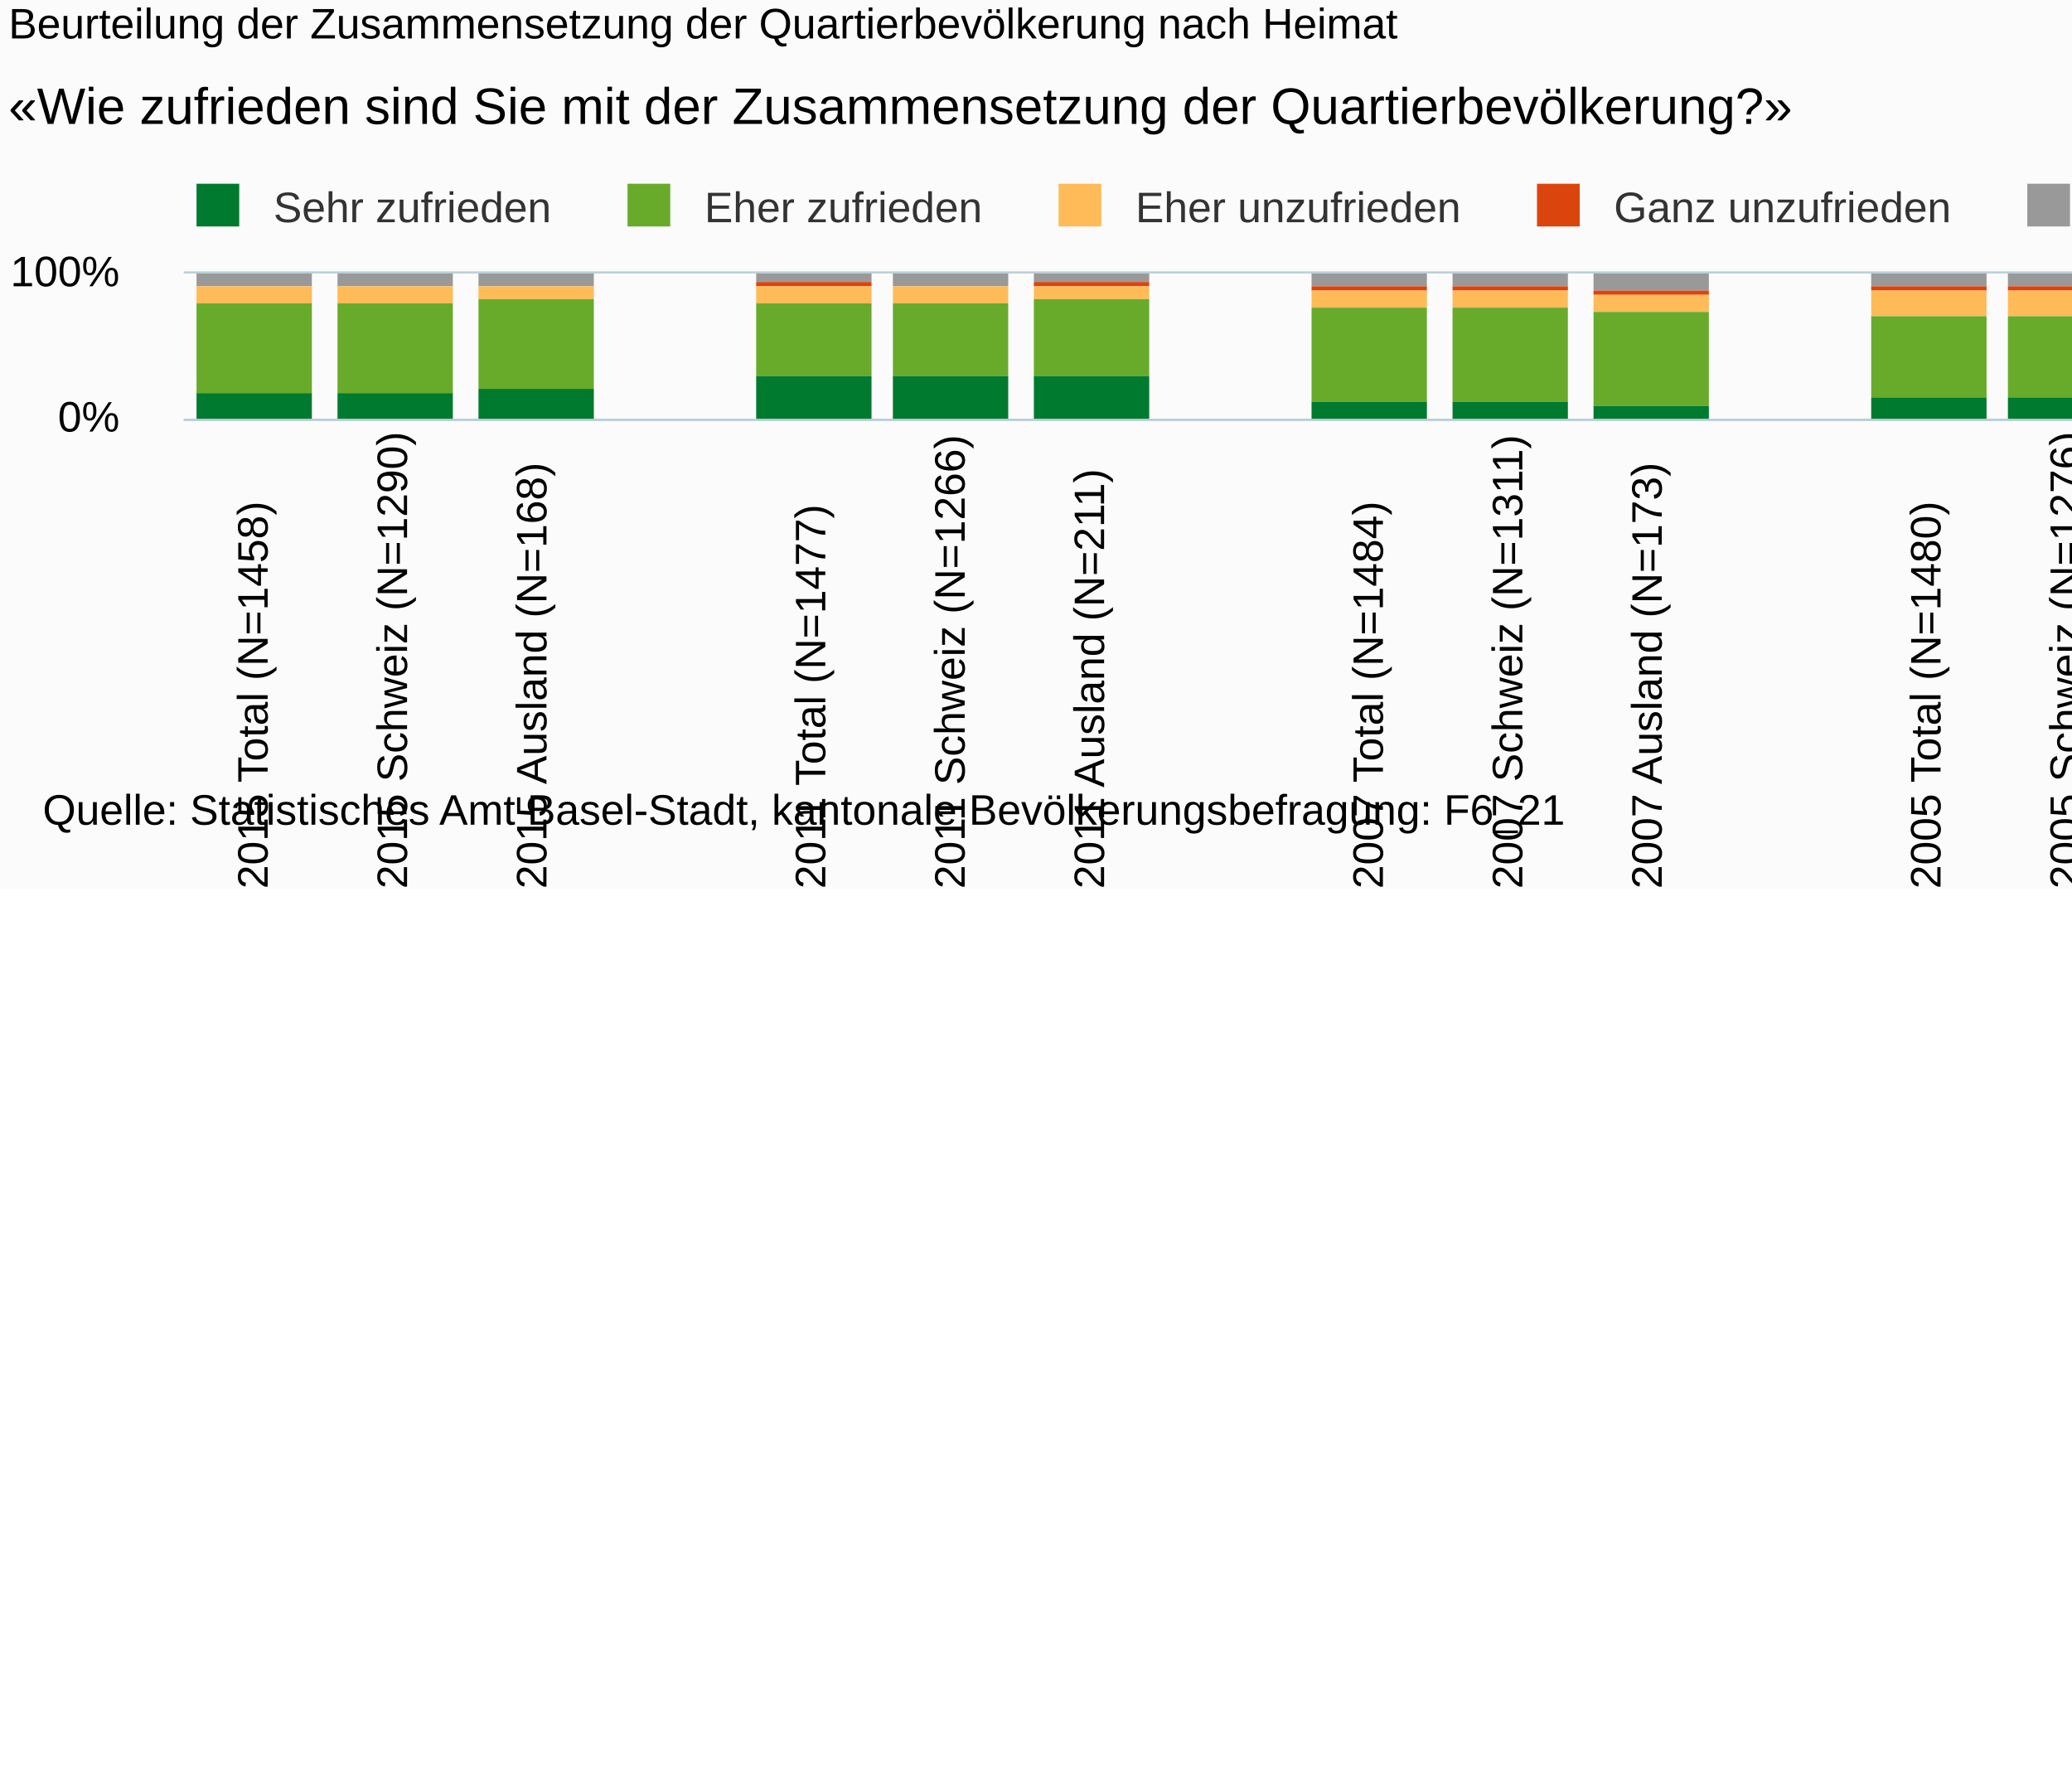
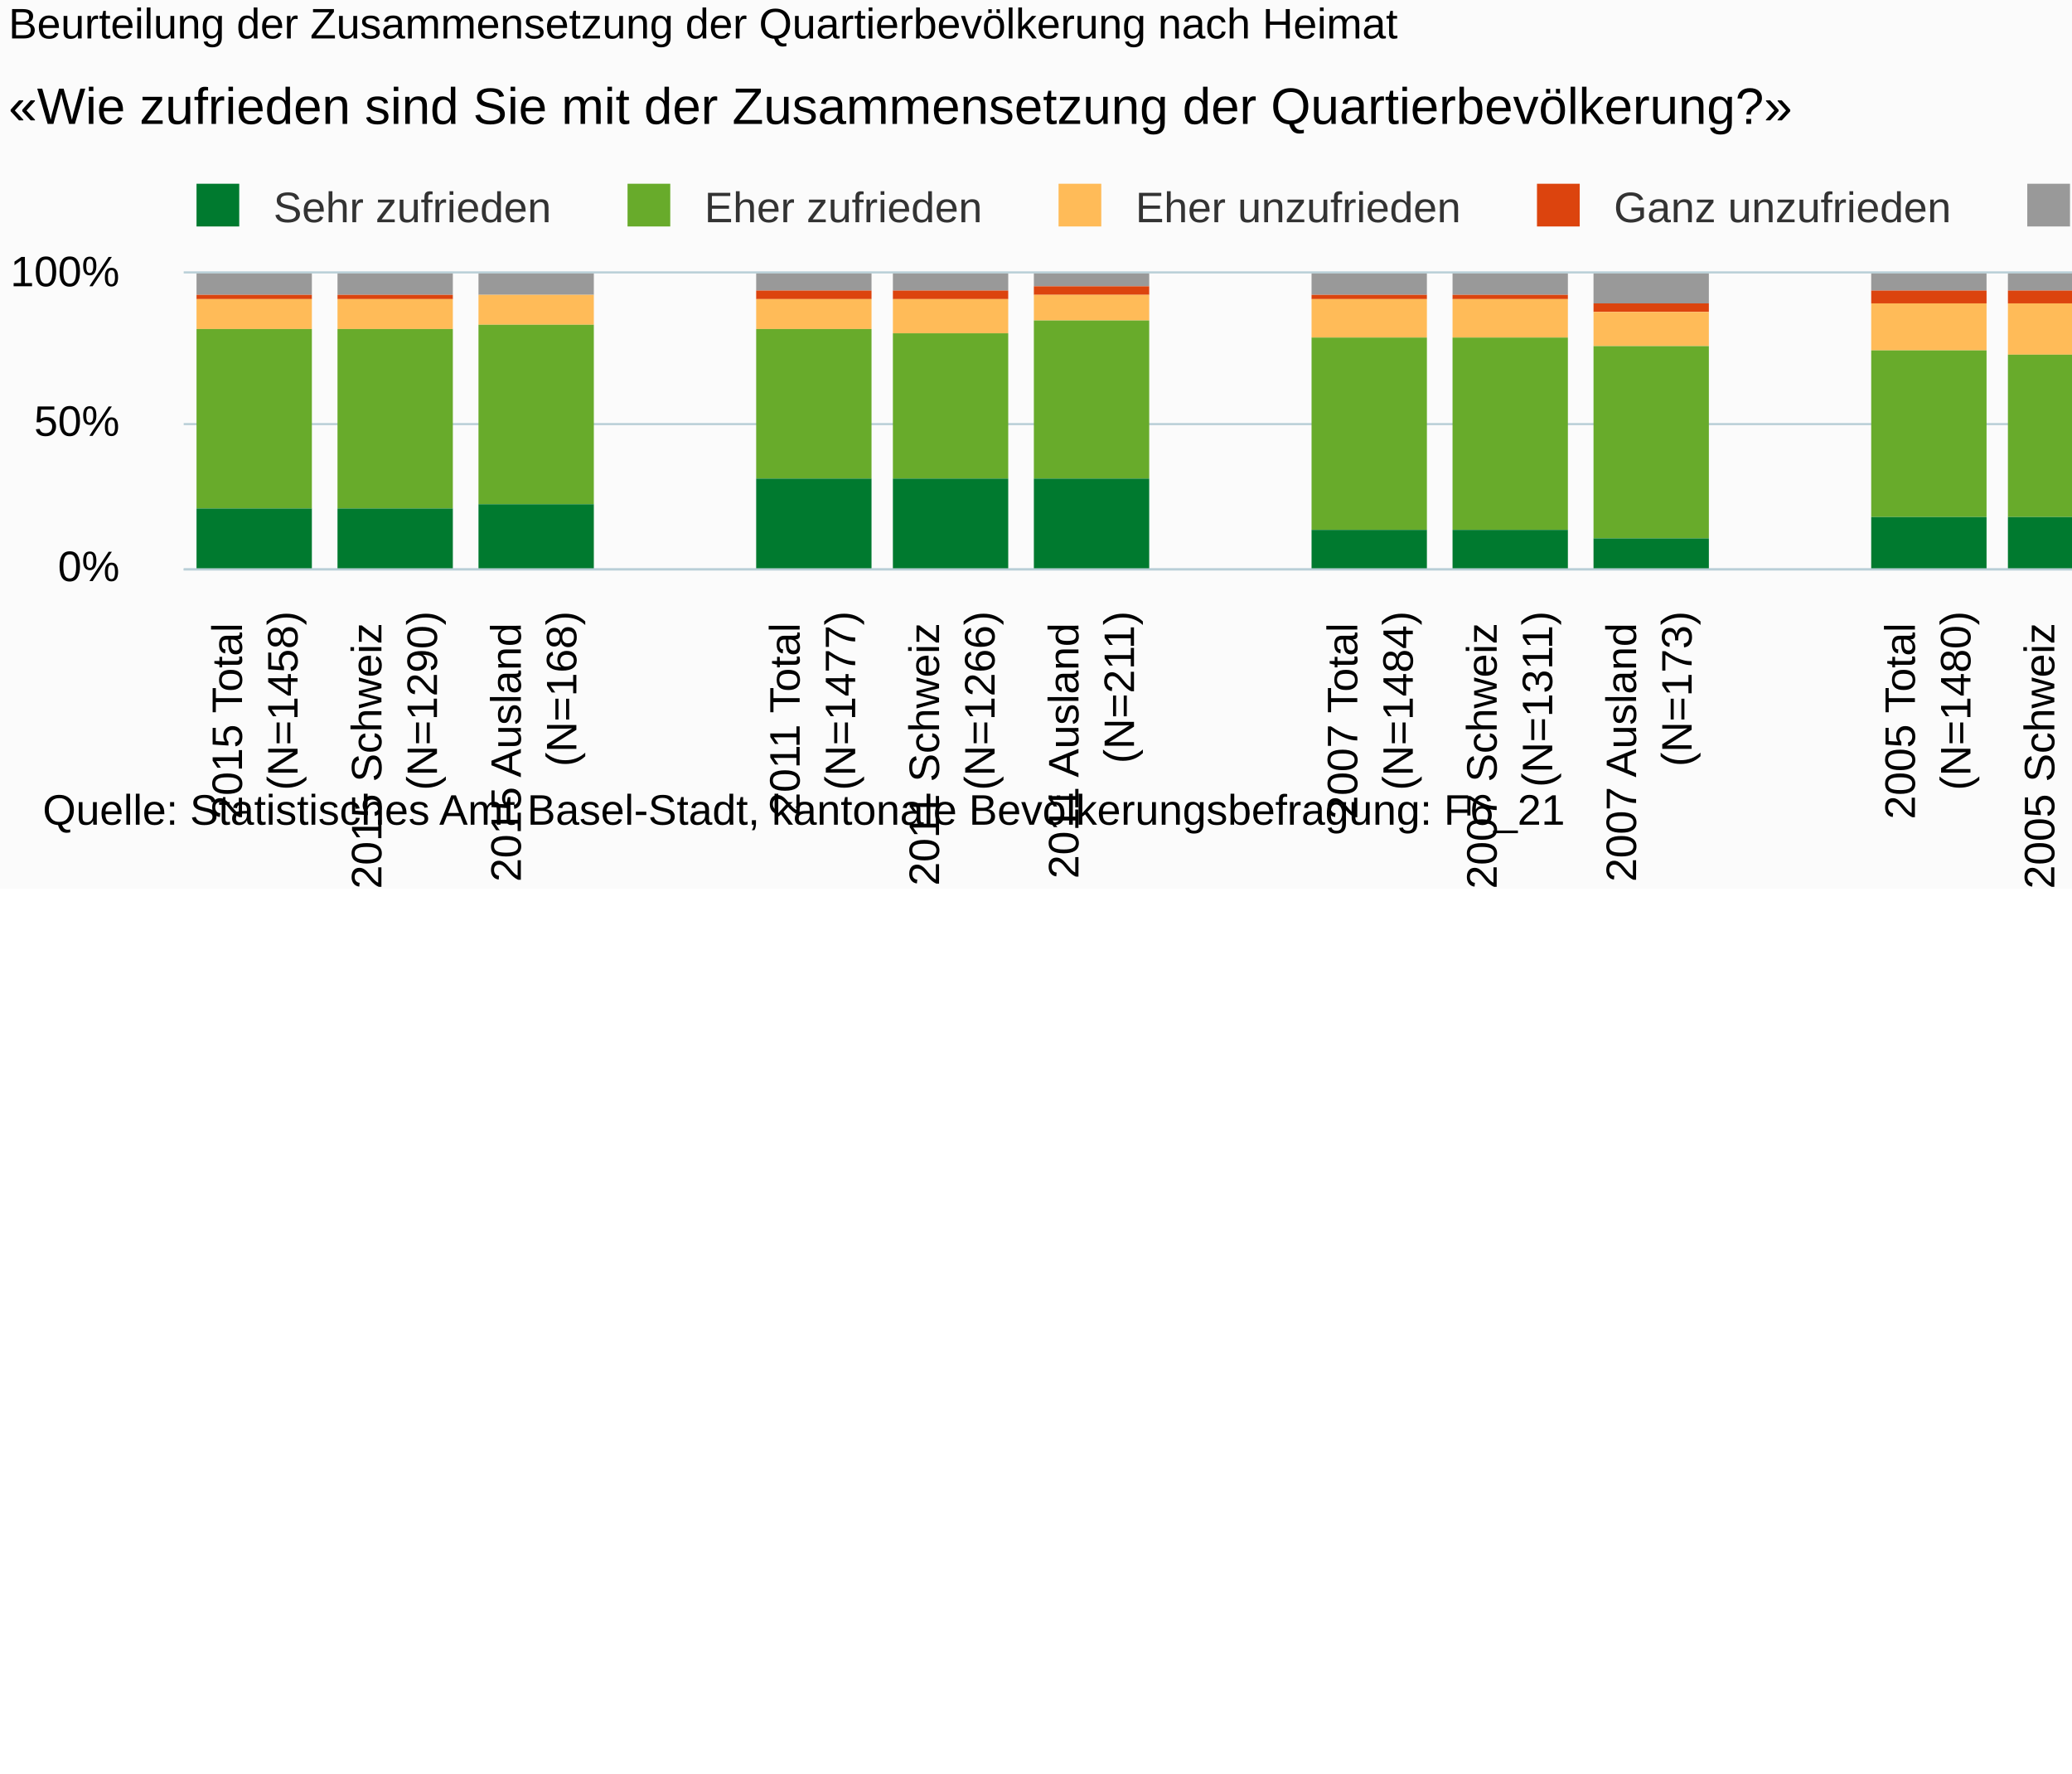
<svg xmlns="http://www.w3.org/2000/svg" version="1.1" class="highcharts-root" style="font-family:Arial;font-size:10px;" viewBox="0 0 485 415">
  <defs>
-     <clipPath id="highcharts-jqzompy-6">
-       <rect x="0" y="0" width="620" height="34" fill="none" />
+     <clipPath id="highcharts-8417wmh-6">
+       <rect x="0" y="0" width="620" height="69" fill="none" />
    </clipPath>
-     <clipPath id="highcharts-jqzompy-7">
-       <rect x="0" y="0" width="620" height="34" fill="none" />
+     <clipPath id="highcharts-8417wmh-7">
+       <rect x="0" y="0" width="620" height="69" fill="none" />
    </clipPath>
  </defs>
  <rect fill="#fbfbfb" class="highcharts-background" x="0" y="0" width="665" height="208" rx="0" ry="0" />
-   <rect fill="none" class="highcharts-plot-background" x="43" y="64" width="620" height="34" />
+   <rect fill="none" class="highcharts-plot-background" x="43" y="64" width="620" height="69" />
  <g class="highcharts-pane-group" />
  <g class="highcharts-grid highcharts-xaxis-grid ">
-     <path fill="none" class="highcharts-grid-line" d="M 75.5 64 L 75.5 98" opacity="1" />
-     <path fill="none" class="highcharts-grid-line" d="M 107.5 64 L 107.5 98" opacity="1" />
-     <path fill="none" class="highcharts-grid-line" d="M 140.5 64 L 140.5 98" opacity="1" />
-     <path fill="none" class="highcharts-grid-line" d="M 173.5 64 L 173.5 98" opacity="1" />
-     <path fill="none" class="highcharts-grid-line" d="M 205.5 64 L 205.5 98" opacity="1" />
-     <path fill="none" class="highcharts-grid-line" d="M 238.5 64 L 238.5 98" opacity="1" />
-     <path fill="none" class="highcharts-grid-line" d="M 270.5 64 L 270.5 98" opacity="1" />
-     <path fill="none" class="highcharts-grid-line" d="M 303.5 64 L 303.5 98" opacity="1" />
-     <path fill="none" class="highcharts-grid-line" d="M 336.5 64 L 336.5 98" opacity="1" />
-     <path fill="none" class="highcharts-grid-line" d="M 368.5 64 L 368.5 98" opacity="1" />
-     <path fill="none" class="highcharts-grid-line" d="M 401.5 64 L 401.5 98" opacity="1" />
-     <path fill="none" class="highcharts-grid-line" d="M 434.5 64 L 434.5 98" opacity="1" />
-     <path fill="none" class="highcharts-grid-line" d="M 466.5 64 L 466.5 98" opacity="1" />
-     <path fill="none" class="highcharts-grid-line" d="M 499.5 64 L 499.5 98" opacity="1" />
-     <path fill="none" class="highcharts-grid-line" d="M 531.5 64 L 531.5 98" opacity="1" />
-     <path fill="none" class="highcharts-grid-line" d="M 564.5 64 L 564.5 98" opacity="1" />
-     <path fill="none" class="highcharts-grid-line" d="M 597.5 64 L 597.5 98" opacity="1" />
-     <path fill="none" class="highcharts-grid-line" d="M 629.5 64 L 629.5 98" opacity="1" />
-     <path fill="none" class="highcharts-grid-line" d="M 662.5 64 L 662.5 98" opacity="1" />
-     <path fill="none" class="highcharts-grid-line" d="M 42.5 64 L 42.5 98" opacity="1" />
+     <path fill="none" class="highcharts-grid-line" d="M 75.5 64 L 75.5 133" opacity="1" />
+     <path fill="none" class="highcharts-grid-line" d="M 107.5 64 L 107.5 133" opacity="1" />
+     <path fill="none" class="highcharts-grid-line" d="M 140.5 64 L 140.5 133" opacity="1" />
+     <path fill="none" class="highcharts-grid-line" d="M 173.5 64 L 173.5 133" opacity="1" />
+     <path fill="none" class="highcharts-grid-line" d="M 205.5 64 L 205.5 133" opacity="1" />
+     <path fill="none" class="highcharts-grid-line" d="M 238.5 64 L 238.5 133" opacity="1" />
+     <path fill="none" class="highcharts-grid-line" d="M 270.5 64 L 270.5 133" opacity="1" />
+     <path fill="none" class="highcharts-grid-line" d="M 303.5 64 L 303.5 133" opacity="1" />
+     <path fill="none" class="highcharts-grid-line" d="M 336.5 64 L 336.5 133" opacity="1" />
+     <path fill="none" class="highcharts-grid-line" d="M 368.5 64 L 368.5 133" opacity="1" />
+     <path fill="none" class="highcharts-grid-line" d="M 401.5 64 L 401.5 133" opacity="1" />
+     <path fill="none" class="highcharts-grid-line" d="M 434.5 64 L 434.5 133" opacity="1" />
+     <path fill="none" class="highcharts-grid-line" d="M 466.5 64 L 466.5 133" opacity="1" />
+     <path fill="none" class="highcharts-grid-line" d="M 499.5 64 L 499.5 133" opacity="1" />
+     <path fill="none" class="highcharts-grid-line" d="M 531.5 64 L 531.5 133" opacity="1" />
+     <path fill="none" class="highcharts-grid-line" d="M 564.5 64 L 564.5 133" opacity="1" />
+     <path fill="none" class="highcharts-grid-line" d="M 597.5 64 L 597.5 133" opacity="1" />
+     <path fill="none" class="highcharts-grid-line" d="M 629.5 64 L 629.5 133" opacity="1" />
+     <path fill="none" class="highcharts-grid-line" d="M 662.5 64 L 662.5 133" opacity="1" />
+     <path fill="none" class="highcharts-grid-line" d="M 42.5 64 L 42.5 133" opacity="1" />
  </g>
  <g class="highcharts-grid highcharts-yaxis-grid ">
-     <path fill="none" stroke="#B9CFD7" stroke-width="0.5" class="highcharts-grid-line" d="M 43 98.25 L 663 98.25" opacity="1" />
+     <path fill="none" stroke="#B9CFD7" stroke-width="0.5" class="highcharts-grid-line" d="M 43 133.25 L 663 133.25" opacity="1" />
+     <path fill="none" stroke="#B9CFD7" stroke-width="0.5" class="highcharts-grid-line" d="M 43 99.25 L 663 99.25" opacity="1" />
    <path fill="none" stroke="#B9CFD7" stroke-width="0.5" class="highcharts-grid-line" d="M 43 63.75 L 663 63.75" opacity="1" />
  </g>
-   <rect fill="none" class="highcharts-plot-border" x="43" y="64" width="620" height="34" />
+   <rect fill="none" class="highcharts-plot-border" x="43" y="64" width="620" height="69" />
  <g class="highcharts-axis highcharts-xaxis ">
-     <path fill="none" class="highcharts-axis-line" stroke="#B9CFD7" stroke-width="0.5" d="M 43 98.25 L 663 98.25" />
+     <path fill="none" class="highcharts-axis-line" stroke="#B9CFD7" stroke-width="0.5" d="M 43 133.25 L 663 133.25" />
  </g>
  <g class="highcharts-axis highcharts-yaxis ">
-     <path fill="none" class="highcharts-axis-line" d="M 43 64 L 43 98" />
+     <path fill="none" class="highcharts-axis-line" d="M 43 64 L 43 133" />
  </g>
  <g class="highcharts-series-group">
-     <g class="highcharts-series highcharts-series-0 highcharts-column-series " transform="translate(43,64) scale(1 1)" clip-path="url(#highcharts-jqzompy-7)">
-       <rect x="3" y="0" width="27" height="3" fill="#999999" class="highcharts-point" />
-       <rect x="36" y="0" width="27" height="3" fill="#999999" class="highcharts-point" />
-       <rect x="69" y="0" width="27" height="3" fill="#999999" class="highcharts-point" />
-       <rect x="134" y="0" width="27" height="2" fill="#999999" class="highcharts-point" />
-       <rect x="166" y="0" width="27" height="3" fill="#999999" class="highcharts-point" />
-       <rect x="199" y="0" width="27" height="2" fill="#999999" class="highcharts-point" />
-       <rect x="264" y="0" width="27" height="3" fill="#999999" class="highcharts-point" />
-       <rect x="297" y="0" width="27" height="3" fill="#999999" class="highcharts-point" />
-       <rect x="330" y="0" width="27" height="4" fill="#999999" class="highcharts-point" />
-       <rect x="395" y="0" width="27" height="3" fill="#999999" class="highcharts-point" />
-       <rect x="427" y="0" width="27" height="3" fill="#999999" class="highcharts-point" />
-       <rect x="460" y="0" width="27" height="3" fill="#999999" class="highcharts-point" />
-       <rect x="525" y="0" width="27" height="3" fill="#999999" class="highcharts-point" />
-       <rect x="558" y="0" width="27" height="3" fill="#999999" class="highcharts-point" />
-       <rect x="591" y="0" width="27" height="4" fill="#999999" class="highcharts-point" />
+     <g class="highcharts-series highcharts-series-0 highcharts-column-series " transform="translate(43,64) scale(1 1)" clip-path="url(#highcharts-8417wmh-7)">
+       <rect x="3" y="0" width="27" height="5" fill="#999999" class="highcharts-point" />
+       <rect x="36" y="0" width="27" height="5" fill="#999999" class="highcharts-point" />
+       <rect x="69" y="0" width="27" height="5" fill="#999999" class="highcharts-point" />
+       <rect x="134" y="0" width="27" height="4" fill="#999999" class="highcharts-point" />
+       <rect x="166" y="0" width="27" height="4" fill="#999999" class="highcharts-point" />
+       <rect x="199" y="0" width="27" height="3" fill="#999999" class="highcharts-point" />
+       <rect x="264" y="0" width="27" height="5" fill="#999999" class="highcharts-point" />
+       <rect x="297" y="0" width="27" height="5" fill="#999999" class="highcharts-point" />
+       <rect x="330" y="0" width="27" height="7" fill="#999999" class="highcharts-point" />
+       <rect x="395" y="0" width="27" height="4" fill="#999999" class="highcharts-point" />
+       <rect x="427" y="0" width="27" height="4" fill="#999999" class="highcharts-point" />
+       <rect x="460" y="0" width="27" height="5" fill="#999999" class="highcharts-point" />
+       <rect x="525" y="0" width="27" height="5" fill="#999999" class="highcharts-point" />
+       <rect x="558" y="0" width="27" height="4" fill="#999999" class="highcharts-point" />
+       <rect x="591" y="0" width="27" height="7" fill="#999999" class="highcharts-point" />
    </g>
    <g class="highcharts-markers highcharts-series-0 highcharts-column-series " transform="translate(43,64) scale(1 1)" clip-path="none" />
-     <g class="highcharts-series highcharts-series-1 highcharts-column-series " transform="translate(43,64) scale(1 1)" clip-path="url(#highcharts-jqzompy-7)">
-       <rect x="3" y="3" width="27" height="0" fill="#dc440e" class="highcharts-point" />
-       <rect x="36" y="3" width="27" height="0" fill="#dc440e" class="highcharts-point" />
-       <rect x="69" y="3" width="27" height="0" fill="#dc440e" class="highcharts-point" />
-       <rect x="134" y="2" width="27" height="1" fill="#dc440e" class="highcharts-point" />
-       <rect x="166" y="3" width="27" height="0" fill="#dc440e" class="highcharts-point" />
-       <rect x="199" y="2" width="27" height="1" fill="#dc440e" class="highcharts-point" />
-       <rect x="264" y="3" width="27" height="1" fill="#dc440e" class="highcharts-point" />
-       <rect x="297" y="3" width="27" height="1" fill="#dc440e" class="highcharts-point" />
-       <rect x="330" y="4" width="27" height="1" fill="#dc440e" class="highcharts-point" />
-       <rect x="395" y="3" width="27" height="1" fill="#dc440e" class="highcharts-point" />
-       <rect x="427" y="3" width="27" height="1" fill="#dc440e" class="highcharts-point" />
-       <rect x="460" y="3" width="27" height="1" fill="#dc440e" class="highcharts-point" />
-       <rect x="525" y="3" width="27" height="1" fill="#dc440e" class="highcharts-point" />
-       <rect x="558" y="3" width="27" height="0" fill="#dc440e" class="highcharts-point" />
-       <rect x="591" y="4" width="27" height="1" fill="#dc440e" class="highcharts-point" />
+     <g class="highcharts-series highcharts-series-1 highcharts-column-series " transform="translate(43,64) scale(1 1)" clip-path="url(#highcharts-8417wmh-7)">
+       <rect x="3" y="5" width="27" height="1" fill="#dc440e" class="highcharts-point" />
+       <rect x="36" y="5" width="27" height="1" fill="#dc440e" class="highcharts-point" />
+       <rect x="69" y="5" width="27" height="0" fill="#dc440e" class="highcharts-point" />
+       <rect x="134" y="4" width="27" height="2" fill="#dc440e" class="highcharts-point" />
+       <rect x="166" y="4" width="27" height="2" fill="#dc440e" class="highcharts-point" />
+       <rect x="199" y="3" width="27" height="2" fill="#dc440e" class="highcharts-point" />
+       <rect x="264" y="5" width="27" height="1" fill="#dc440e" class="highcharts-point" />
+       <rect x="297" y="5" width="27" height="1" fill="#dc440e" class="highcharts-point" />
+       <rect x="330" y="7" width="27" height="2" fill="#dc440e" class="highcharts-point" />
+       <rect x="395" y="4" width="27" height="3" fill="#dc440e" class="highcharts-point" />
+       <rect x="427" y="4" width="27" height="3" fill="#dc440e" class="highcharts-point" />
+       <rect x="460" y="5" width="27" height="2" fill="#dc440e" class="highcharts-point" />
+       <rect x="525" y="5" width="27" height="1" fill="#dc440e" class="highcharts-point" />
+       <rect x="558" y="4" width="27" height="2" fill="#dc440e" class="highcharts-point" />
+       <rect x="591" y="7" width="27" height="2" fill="#dc440e" class="highcharts-point" />
    </g>
    <g class="highcharts-markers highcharts-series-1 highcharts-column-series " transform="translate(43,64) scale(1 1)" clip-path="none" />
-     <g class="highcharts-series highcharts-series-2 highcharts-column-series " transform="translate(43,64) scale(1 1)" clip-path="url(#highcharts-jqzompy-7)">
-       <rect x="3" y="3" width="27" height="4" fill="#ffbb58" class="highcharts-point" />
-       <rect x="36" y="3" width="27" height="4" fill="#ffbb58" class="highcharts-point" />
-       <rect x="69" y="3" width="27" height="3" fill="#ffbb58" class="highcharts-point" />
-       <rect x="134" y="3" width="27" height="4" fill="#ffbb58" class="highcharts-point" />
-       <rect x="166" y="3" width="27" height="4" fill="#ffbb58" class="highcharts-point" />
-       <rect x="199" y="3" width="27" height="3" fill="#ffbb58" class="highcharts-point" />
-       <rect x="264" y="4" width="27" height="4" fill="#ffbb58" class="highcharts-point" />
-       <rect x="297" y="4" width="27" height="4" fill="#ffbb58" class="highcharts-point" />
-       <rect x="330" y="5" width="27" height="4" fill="#ffbb58" class="highcharts-point" />
-       <rect x="395" y="4" width="27" height="6" fill="#ffbb58" class="highcharts-point" />
-       <rect x="427" y="4" width="27" height="6" fill="#ffbb58" class="highcharts-point" />
-       <rect x="460" y="4" width="27" height="5" fill="#ffbb58" class="highcharts-point" />
-       <rect x="525" y="4" width="27" height="5" fill="#ffbb58" class="highcharts-point" />
-       <rect x="558" y="3" width="27" height="6" fill="#ffbb58" class="highcharts-point" />
-       <rect x="591" y="5" width="27" height="3" fill="#ffbb58" class="highcharts-point" />
+     <g class="highcharts-series highcharts-series-2 highcharts-column-series " transform="translate(43,64) scale(1 1)" clip-path="url(#highcharts-8417wmh-7)">
+       <rect x="3" y="6" width="27" height="7" fill="#ffbb58" class="highcharts-point" />
+       <rect x="36" y="6" width="27" height="7" fill="#ffbb58" class="highcharts-point" />
+       <rect x="69" y="5" width="27" height="7" fill="#ffbb58" class="highcharts-point" />
+       <rect x="134" y="6" width="27" height="7" fill="#ffbb58" class="highcharts-point" />
+       <rect x="166" y="6" width="27" height="8" fill="#ffbb58" class="highcharts-point" />
+       <rect x="199" y="5" width="27" height="6" fill="#ffbb58" class="highcharts-point" />
+       <rect x="264" y="6" width="27" height="9" fill="#ffbb58" class="highcharts-point" />
+       <rect x="297" y="6" width="27" height="9" fill="#ffbb58" class="highcharts-point" />
+       <rect x="330" y="9" width="27" height="8" fill="#ffbb58" class="highcharts-point" />
+       <rect x="395" y="7" width="27" height="11" fill="#ffbb58" class="highcharts-point" />
+       <rect x="427" y="7" width="27" height="12" fill="#ffbb58" class="highcharts-point" />
+       <rect x="460" y="7" width="27" height="10" fill="#ffbb58" class="highcharts-point" />
+       <rect x="525" y="6" width="27" height="10" fill="#ffbb58" class="highcharts-point" />
+       <rect x="558" y="6" width="27" height="11" fill="#ffbb58" class="highcharts-point" />
+       <rect x="591" y="9" width="27" height="5" fill="#ffbb58" class="highcharts-point" />
    </g>
    <g class="highcharts-markers highcharts-series-2 highcharts-column-series " transform="translate(43,64) scale(1 1)" clip-path="none" />
-     <g class="highcharts-series highcharts-series-3 highcharts-column-series " transform="translate(43,64) scale(1 1)" clip-path="url(#highcharts-jqzompy-7)">
-       <rect x="3" y="7" width="27" height="21" fill="#68ab2b" class="highcharts-point" />
-       <rect x="36" y="7" width="27" height="21" fill="#68ab2b" class="highcharts-point" />
-       <rect x="69" y="6" width="27" height="21" fill="#68ab2b" class="highcharts-point" />
-       <rect x="134" y="7" width="27" height="17" fill="#68ab2b" class="highcharts-point" />
-       <rect x="166" y="7" width="27" height="17" fill="#68ab2b" class="highcharts-point" />
-       <rect x="199" y="6" width="27" height="18" fill="#68ab2b" class="highcharts-point" />
-       <rect x="264" y="8" width="27" height="22" fill="#68ab2b" class="highcharts-point" />
-       <rect x="297" y="8" width="27" height="22" fill="#68ab2b" class="highcharts-point" />
-       <rect x="330" y="9" width="27" height="22" fill="#68ab2b" class="highcharts-point" />
-       <rect x="395" y="10" width="27" height="19" fill="#68ab2b" class="highcharts-point" />
-       <rect x="427" y="10" width="27" height="19" fill="#68ab2b" class="highcharts-point" />
-       <rect x="460" y="9" width="27" height="20" fill="#68ab2b" class="highcharts-point" />
-       <rect x="525" y="9" width="27" height="19" fill="#68ab2b" class="highcharts-point" />
-       <rect x="558" y="9" width="27" height="19" fill="#68ab2b" class="highcharts-point" />
-       <rect x="591" y="8" width="27" height="20" fill="#68ab2b" class="highcharts-point" />
+     <g class="highcharts-series highcharts-series-3 highcharts-column-series " transform="translate(43,64) scale(1 1)" clip-path="url(#highcharts-8417wmh-7)">
+       <rect x="3" y="13" width="27" height="42" fill="#68ab2b" class="highcharts-point" />
+       <rect x="36" y="13" width="27" height="42" fill="#68ab2b" class="highcharts-point" />
+       <rect x="69" y="12" width="27" height="42" fill="#68ab2b" class="highcharts-point" />
+       <rect x="134" y="13" width="27" height="35" fill="#68ab2b" class="highcharts-point" />
+       <rect x="166" y="14" width="27" height="34" fill="#68ab2b" class="highcharts-point" />
+       <rect x="199" y="11" width="27" height="37" fill="#68ab2b" class="highcharts-point" />
+       <rect x="264" y="15" width="27" height="45" fill="#68ab2b" class="highcharts-point" />
+       <rect x="297" y="15" width="27" height="45" fill="#68ab2b" class="highcharts-point" />
+       <rect x="330" y="17" width="27" height="45" fill="#68ab2b" class="highcharts-point" />
+       <rect x="395" y="18" width="27" height="39" fill="#68ab2b" class="highcharts-point" />
+       <rect x="427" y="19" width="27" height="38" fill="#68ab2b" class="highcharts-point" />
+       <rect x="460" y="17" width="27" height="40" fill="#68ab2b" class="highcharts-point" />
+       <rect x="525" y="16" width="27" height="40" fill="#68ab2b" class="highcharts-point" />
+       <rect x="558" y="17" width="27" height="39" fill="#68ab2b" class="highcharts-point" />
+       <rect x="591" y="14" width="27" height="41" fill="#68ab2b" class="highcharts-point" />
    </g>
    <g class="highcharts-markers highcharts-series-3 highcharts-column-series " transform="translate(43,64) scale(1 1)" clip-path="none" />
-     <g class="highcharts-series highcharts-series-4 highcharts-column-series " transform="translate(43,64) scale(1 1)" clip-path="url(#highcharts-jqzompy-7)">
-       <rect x="3" y="28" width="27" height="7" fill="#007a2f" class="highcharts-point" />
-       <rect x="36" y="28" width="27" height="7" fill="#007a2f" class="highcharts-point" />
-       <rect x="69" y="27" width="27" height="8" fill="#007a2f" class="highcharts-point" />
-       <rect x="134" y="24" width="27" height="11" fill="#007a2f" class="highcharts-point" />
-       <rect x="166" y="24" width="27" height="11" fill="#007a2f" class="highcharts-point" />
-       <rect x="199" y="24" width="27" height="11" fill="#007a2f" class="highcharts-point" />
-       <rect x="264" y="30" width="27" height="5" fill="#007a2f" class="highcharts-point" />
-       <rect x="297" y="30" width="27" height="5" fill="#007a2f" class="highcharts-point" />
-       <rect x="330" y="31" width="27" height="4" fill="#007a2f" class="highcharts-point" />
-       <rect x="395" y="29" width="27" height="6" fill="#007a2f" class="highcharts-point" />
-       <rect x="427" y="29" width="27" height="6" fill="#007a2f" class="highcharts-point" />
-       <rect x="460" y="29" width="27" height="6" fill="#007a2f" class="highcharts-point" />
-       <rect x="525" y="28" width="27" height="7" fill="#007a2f" class="highcharts-point" />
-       <rect x="558" y="28" width="27" height="7" fill="#007a2f" class="highcharts-point" />
-       <rect x="591" y="28" width="27" height="7" fill="#007a2f" class="highcharts-point" />
+     <g class="highcharts-series highcharts-series-4 highcharts-column-series " transform="translate(43,64) scale(1 1)" clip-path="url(#highcharts-8417wmh-7)">
+       <rect x="3" y="55" width="27" height="15" fill="#007a2f" class="highcharts-point" />
+       <rect x="36" y="55" width="27" height="15" fill="#007a2f" class="highcharts-point" />
+       <rect x="69" y="54" width="27" height="16" fill="#007a2f" class="highcharts-point" />
+       <rect x="134" y="48" width="27" height="22" fill="#007a2f" class="highcharts-point" />
+       <rect x="166" y="48" width="27" height="22" fill="#007a2f" class="highcharts-point" />
+       <rect x="199" y="48" width="27" height="22" fill="#007a2f" class="highcharts-point" />
+       <rect x="264" y="60" width="27" height="10" fill="#007a2f" class="highcharts-point" />
+       <rect x="297" y="60" width="27" height="10" fill="#007a2f" class="highcharts-point" />
+       <rect x="330" y="62" width="27" height="8" fill="#007a2f" class="highcharts-point" />
+       <rect x="395" y="57" width="27" height="13" fill="#007a2f" class="highcharts-point" />
+       <rect x="427" y="57" width="27" height="13" fill="#007a2f" class="highcharts-point" />
+       <rect x="460" y="57" width="27" height="13" fill="#007a2f" class="highcharts-point" />
+       <rect x="525" y="56" width="27" height="14" fill="#007a2f" class="highcharts-point" />
+       <rect x="558" y="56" width="27" height="14" fill="#007a2f" class="highcharts-point" />
+       <rect x="591" y="55" width="27" height="15" fill="#007a2f" class="highcharts-point" />
    </g>
    <g class="highcharts-markers highcharts-series-4 highcharts-column-series " transform="translate(43,64) scale(1 1)" clip-path="none" />
  </g>
  <text x="2" text-anchor="start" class="highcharts-title" style="color:#000000;font-size:10px;font-weight:normal;fill:#000000;" y="9">
    <tspan>Beurteilung der Zusammensetzung der Quartierbevölkerung nach Heimat</tspan>
  </text>
  <text x="2" text-anchor="start" class="highcharts-subtitle" style="color:#000000;font-size:12px;fill:#000000;" y="29">
    <tspan>«Wie zufrieden sind Sie mit der Zusammensetzung der Quartierbevölkerung?»</tspan>
  </text>
  <g class="highcharts-legend" transform="translate(43,44)">
    <rect fill="none" class="highcharts-legend-box" rx="0" ry="0" x="0" y="0" width="569" height="8" visibility="visible" />
    <g>
      <g>
        <g class="highcharts-legend-item highcharts-column-series highcharts-color-undefined highcharts-series-4" transform="translate(0,-5)">
          <text x="21" style="color:#333333;font-size:10px;font-weight:normal;cursor:pointer;font-family:Arial;whitespace:nowrap;fill:#333333;" text-anchor="start" y="13">
            <tspan>Sehr zufrieden</tspan>
          </text>
          <rect x="3" y="4" width="10" height="10" fill="#007a2f" class="highcharts-point" />
        </g>
        <g class="highcharts-legend-item highcharts-column-series highcharts-color-undefined highcharts-series-3" transform="translate(100.8906,-5)">
          <text x="21" y="13" style="color:#333333;font-size:10px;font-weight:normal;cursor:pointer;font-family:Arial;whitespace:nowrap;fill:#333333;" text-anchor="start">
            <tspan>Eher zufrieden</tspan>
          </text>
          <rect x="3" y="4" width="10" height="10" fill="#68ab2b" class="highcharts-point" />
        </g>
        <g class="highcharts-legend-item highcharts-column-series highcharts-color-undefined highcharts-series-2" transform="translate(201.7812,-5)">
          <text x="21" y="13" style="color:#333333;font-size:10px;font-weight:normal;cursor:pointer;font-family:Arial;whitespace:nowrap;fill:#333333;" text-anchor="start">
            <tspan>Eher unzufrieden</tspan>
          </text>
          <rect x="3" y="4" width="10" height="10" fill="#ffbb58" class="highcharts-point" />
        </g>
        <g class="highcharts-legend-item highcharts-column-series highcharts-color-undefined highcharts-series-1" transform="translate(313.7656,-5)">
          <text x="21" y="13" style="color:#333333;font-size:10px;font-weight:normal;cursor:pointer;font-family:Arial;whitespace:nowrap;fill:#333333;" text-anchor="start">
            <tspan>Ganz unzufrieden</tspan>
          </text>
          <rect x="3" y="4" width="10" height="10" fill="#dc440e" class="highcharts-point" />
        </g>
        <g class="highcharts-legend-item highcharts-column-series highcharts-color-undefined highcharts-series-0" transform="translate(428.5312,-5)">
          <text x="21" y="13" style="color:#333333;font-size:10px;font-weight:normal;cursor:pointer;font-family:Arial;whitespace:nowrap;fill:#333333;" text-anchor="start">
            <tspan>Weiss nicht / keine Angabe</tspan>
          </text>
          <rect x="3" y="4" width="10" height="10" fill="#999999" class="highcharts-point" />
        </g>
      </g>
    </g>
  </g>
  <g class="highcharts-axis-labels highcharts-xaxis-labels ">
-     <text x="62.649" style="color:#000000;cursor:default;font-size:10px;white-space:nowrap;fill:#000000;" text-anchor="start" transform="translate(0,0) rotate(-90 62.64912 208)" y="208" opacity="1">
-       <tspan>2015 Total (N=1458)</tspan>
-     </text>
-     <text x="95.281" style="color:#000000;cursor:default;font-size:10px;white-space:nowrap;fill:#000000;" text-anchor="start" transform="translate(0,0) rotate(-90 95.2807 208)" y="208" opacity="1">
-       <tspan>2015 Schweiz (N=1290)</tspan>
-     </text>
-     <text x="127.912" style="color:#000000;cursor:default;font-size:10px;white-space:nowrap;fill:#000000;" text-anchor="start" transform="translate(0,0) rotate(-90 127.9123 208)" y="208" opacity="1">
-       <tspan>2015 Ausland (N=168)</tspan>
-     </text>
-     <text x="160.544" style="color:#000000;cursor:default;font-size:10px;white-space:nowrap;fill:#000000;" text-anchor="start" transform="translate(0,0) rotate(-90 160.5439 208)" y="208" opacity="1" />
-     <text x="193.175" style="color:#000000;cursor:default;font-size:10px;white-space:nowrap;fill:#000000;" text-anchor="start" transform="translate(0,0) rotate(-90 193.1754 208)" y="208" opacity="1">
-       <tspan>2011 Total (N=1477)</tspan>
-     </text>
-     <text x="225.807" style="color:#000000;cursor:default;font-size:10px;white-space:nowrap;fill:#000000;" text-anchor="start" transform="translate(0,0) rotate(-90 225.807 208)" y="208" opacity="1">
-       <tspan>2011 Schweiz (N=1266)</tspan>
-     </text>
-     <text x="258.439" style="color:#000000;cursor:default;font-size:10px;white-space:nowrap;fill:#000000;" text-anchor="start" transform="translate(0,0) rotate(-90 258.4386 208)" y="208" opacity="1">
-       <tspan>2011 Ausland (N=211)</tspan>
-     </text>
-     <text x="291.07" style="color:#000000;cursor:default;font-size:10px;white-space:nowrap;fill:#000000;" text-anchor="start" transform="translate(0,0) rotate(-90 291.0702 208)" y="208" opacity="1" />
-     <text x="323.702" style="color:#000000;cursor:default;font-size:10px;white-space:nowrap;fill:#000000;" text-anchor="start" transform="translate(0,0) rotate(-90 323.7018 208)" y="208" opacity="1">
-       <tspan>2007 Total (N=1484)</tspan>
-     </text>
-     <text x="356.333" style="color:#000000;cursor:default;font-size:10px;white-space:nowrap;fill:#000000;" text-anchor="start" transform="translate(0,0) rotate(-90 356.3333 208)" y="208" opacity="1">
-       <tspan>2007 Schweiz (N=1311)</tspan>
-     </text>
-     <text x="388.965" style="color:#000000;cursor:default;font-size:10px;white-space:nowrap;fill:#000000;" text-anchor="start" transform="translate(0,0) rotate(-90 388.9649 208)" y="208" opacity="1">
-       <tspan>2007 Ausland (N=173)</tspan>
-     </text>
-     <text x="421.596" style="color:#000000;cursor:default;font-size:10px;white-space:nowrap;fill:#000000;" text-anchor="start" transform="translate(0,0) rotate(-90 421.5965 208)" y="208" opacity="1" />
-     <text x="454.228" style="color:#000000;cursor:default;font-size:10px;white-space:nowrap;fill:#000000;" text-anchor="start" transform="translate(0,0) rotate(-90 454.2281 208)" y="208" opacity="1">
-       <tspan>2005 Total (N=1480)</tspan>
-     </text>
-     <text x="486.86" style="color:#000000;cursor:default;font-size:10px;white-space:nowrap;fill:#000000;" text-anchor="start" transform="translate(0,0) rotate(-90 486.8596 208)" y="208" opacity="1">
-       <tspan>2005 Schweiz (N=1276)</tspan>
-     </text>
-     <text x="519.491" style="color:#000000;cursor:default;font-size:10px;white-space:nowrap;fill:#000000;" text-anchor="start" transform="translate(0,0) rotate(-90 519.4912 208)" y="208" opacity="1">
-       <tspan>2005 Ausland (N=204)</tspan>
-     </text>
-     <text x="552.123" style="color:#000000;cursor:default;font-size:10px;white-space:nowrap;fill:#000000;" text-anchor="start" transform="translate(0,0) rotate(-90 552.1228 208)" y="208" opacity="1" />
-     <text x="584.754" style="color:#000000;cursor:default;font-size:10px;white-space:nowrap;fill:#000000;" text-anchor="start" transform="translate(0,0) rotate(-90 584.7544 208)" y="208" opacity="1">
-       <tspan>2003 (N=1472)</tspan>
-     </text>
-     <text x="617.386" style="color:#000000;cursor:default;font-size:10px;white-space:nowrap;fill:#000000;" text-anchor="start" transform="translate(0,0) rotate(-90 617.386 208)" y="208" opacity="1">
-       <tspan>2003 Schweiz (N=1269)</tspan>
-     </text>
-     <text x="650.018" style="color:#000000;cursor:default;font-size:10px;white-space:nowrap;fill:#000000;" text-anchor="start" transform="translate(0,0) rotate(-90 650.0175 208)" y="208" opacity="1">
-       <tspan>2003 Ausland (N=203)</tspan>
+     <text x="56.649" style="color:#000000;cursor:default;font-size:10px;white-space:nowrap;fill:#000000;" text-anchor="end" transform="translate(0,0) rotate(-90 56.64912 143)" y="143" opacity="1">
+       <tspan>2015 Total</tspan>
+       <tspan x="56.649" dy="13">(N=1458)</tspan>
+     </text>
+     <text x="89.281" style="color:#000000;cursor:default;font-size:10px;white-space:nowrap;fill:#000000;" text-anchor="end" transform="translate(0,0) rotate(-90 89.2807 143)" y="143" opacity="1">
+       <tspan>2015 Schweiz</tspan>
+       <tspan x="89.281" dy="13">(N=1290)</tspan>
+     </text>
+     <text x="121.912" style="color:#000000;cursor:default;font-size:10px;white-space:nowrap;fill:#000000;" text-anchor="end" transform="translate(0,0) rotate(-90 121.9123 143)" y="143" opacity="1">
+       <tspan>2015 Ausland</tspan>
+       <tspan x="121.912" dy="13">(N=168)</tspan>
+     </text>
+     <text x="154.544" style="color:#000000;cursor:default;font-size:10px;white-space:nowrap;fill:#000000;" text-anchor="end" transform="translate(0,0) rotate(-90 154.5439 143)" y="143" opacity="1" />
+     <text x="187.175" style="color:#000000;cursor:default;font-size:10px;white-space:nowrap;fill:#000000;" text-anchor="end" transform="translate(0,0) rotate(-90 187.1754 143)" y="143" opacity="1">
+       <tspan>2011 Total</tspan>
+       <tspan x="187.175" dy="13">(N=1477)</tspan>
+     </text>
+     <text x="219.807" style="color:#000000;cursor:default;font-size:10px;white-space:nowrap;fill:#000000;" text-anchor="end" transform="translate(0,0) rotate(-90 219.807 143)" y="143" opacity="1">
+       <tspan>2011 Schweiz</tspan>
+       <tspan x="219.807" dy="13">(N=1266)</tspan>
+     </text>
+     <text x="252.439" style="color:#000000;cursor:default;font-size:10px;white-space:nowrap;fill:#000000;" text-anchor="end" transform="translate(0,0) rotate(-90 252.4386 143)" y="143" opacity="1">
+       <tspan>2011 Ausland</tspan>
+       <tspan x="252.439" dy="13">(N=211)</tspan>
+     </text>
+     <text x="285.07" style="color:#000000;cursor:default;font-size:10px;white-space:nowrap;fill:#000000;" text-anchor="end" transform="translate(0,0) rotate(-90 285.0702 143)" y="143" opacity="1" />
+     <text x="317.702" style="color:#000000;cursor:default;font-size:10px;white-space:nowrap;fill:#000000;" text-anchor="end" transform="translate(0,0) rotate(-90 317.7018 143)" y="143" opacity="1">
+       <tspan>2007 Total</tspan>
+       <tspan x="317.702" dy="13">(N=1484)</tspan>
+     </text>
+     <text x="350.333" style="color:#000000;cursor:default;font-size:10px;white-space:nowrap;fill:#000000;" text-anchor="end" transform="translate(0,0) rotate(-90 350.3333 143)" y="143" opacity="1">
+       <tspan>2007 Schweiz</tspan>
+       <tspan x="350.333" dy="13">(N=1311)</tspan>
+     </text>
+     <text x="382.965" style="color:#000000;cursor:default;font-size:10px;white-space:nowrap;fill:#000000;" text-anchor="end" transform="translate(0,0) rotate(-90 382.9649 143)" y="143" opacity="1">
+       <tspan>2007 Ausland</tspan>
+       <tspan x="382.965" dy="13">(N=173)</tspan>
+     </text>
+     <text x="415.596" style="color:#000000;cursor:default;font-size:10px;white-space:nowrap;fill:#000000;" text-anchor="end" transform="translate(0,0) rotate(-90 415.5965 143)" y="143" opacity="1" />
+     <text x="448.228" style="color:#000000;cursor:default;font-size:10px;white-space:nowrap;fill:#000000;" text-anchor="end" transform="translate(0,0) rotate(-90 448.2281 143)" y="143" opacity="1">
+       <tspan>2005 Total</tspan>
+       <tspan x="448.228" dy="13">(N=1480)</tspan>
+     </text>
+     <text x="480.86" style="color:#000000;cursor:default;font-size:10px;white-space:nowrap;fill:#000000;" text-anchor="end" transform="translate(0,0) rotate(-90 480.8596 143)" y="143" opacity="1">
+       <tspan>2005 Schweiz</tspan>
+       <tspan x="480.86" dy="13">(N=1276)</tspan>
+     </text>
+     <text x="513.491" style="color:#000000;cursor:default;font-size:10px;white-space:nowrap;fill:#000000;" text-anchor="end" transform="translate(0,0) rotate(-90 513.4912 143)" y="143" opacity="1">
+       <tspan>2005 Ausland</tspan>
+       <tspan x="513.491" dy="13">(N=204)</tspan>
+     </text>
+     <text x="546.123" style="color:#000000;cursor:default;font-size:10px;white-space:nowrap;fill:#000000;" text-anchor="end" transform="translate(0,0) rotate(-90 546.1228 143)" y="143" opacity="1" />
+     <text x="578.754" style="color:#000000;cursor:default;font-size:10px;white-space:nowrap;fill:#000000;" text-anchor="end" transform="translate(0,0) rotate(-90 578.7544 143)" y="143" opacity="1">
+       <tspan>2003</tspan>
+       <tspan x="578.754" dy="13">(N=1472)</tspan>
+     </text>
+     <text x="611.386" style="color:#000000;cursor:default;font-size:10px;white-space:nowrap;fill:#000000;" text-anchor="end" transform="translate(0,0) rotate(-90 611.386 143)" y="143" opacity="1">
+       <tspan>2003 Schweiz</tspan>
+       <tspan x="611.386" dy="13">(N=1269)</tspan>
+     </text>
+     <text x="644.018" style="color:#000000;cursor:default;font-size:10px;white-space:nowrap;fill:#000000;" text-anchor="end" transform="translate(0,0) rotate(-90 644.0175 143)" y="143" opacity="1">
+       <tspan>2003 Ausland</tspan>
+       <tspan x="644.018" dy="13">(N=203)</tspan>
    </text>
  </g>
  <g class="highcharts-axis-labels highcharts-yaxis-labels ">
-     <text x="28" style="color:#000000;cursor:default;font-size:10px;fill:#000000;" text-anchor="end" transform="translate(0,0)" y="101" opacity="1">0%</text>
+     <text x="28" style="color:#000000;cursor:default;font-size:10px;fill:#000000;" text-anchor="end" transform="translate(0,0)" y="136" opacity="1">0%</text>
+     <text x="28" style="color:#000000;cursor:default;font-size:10px;fill:#000000;" text-anchor="end" transform="translate(0,0)" y="102" opacity="1">50%</text>
    <text x="28" style="color:#000000;cursor:default;font-size:10px;fill:#000000;" text-anchor="end" transform="translate(0,0)" y="67" opacity="1">100%</text>
  </g>
  <text x="10" class="highcharts-credits" text-anchor="start" style="cursor:default;color:#000000;font-size:10px;fill:#000000;" y="193">
    <tspan>Quelle: Statistisches Amt Basel-Stadt, kantonale Bevölkerungsbefragung: F6_21</tspan>
  </text>
</svg>
